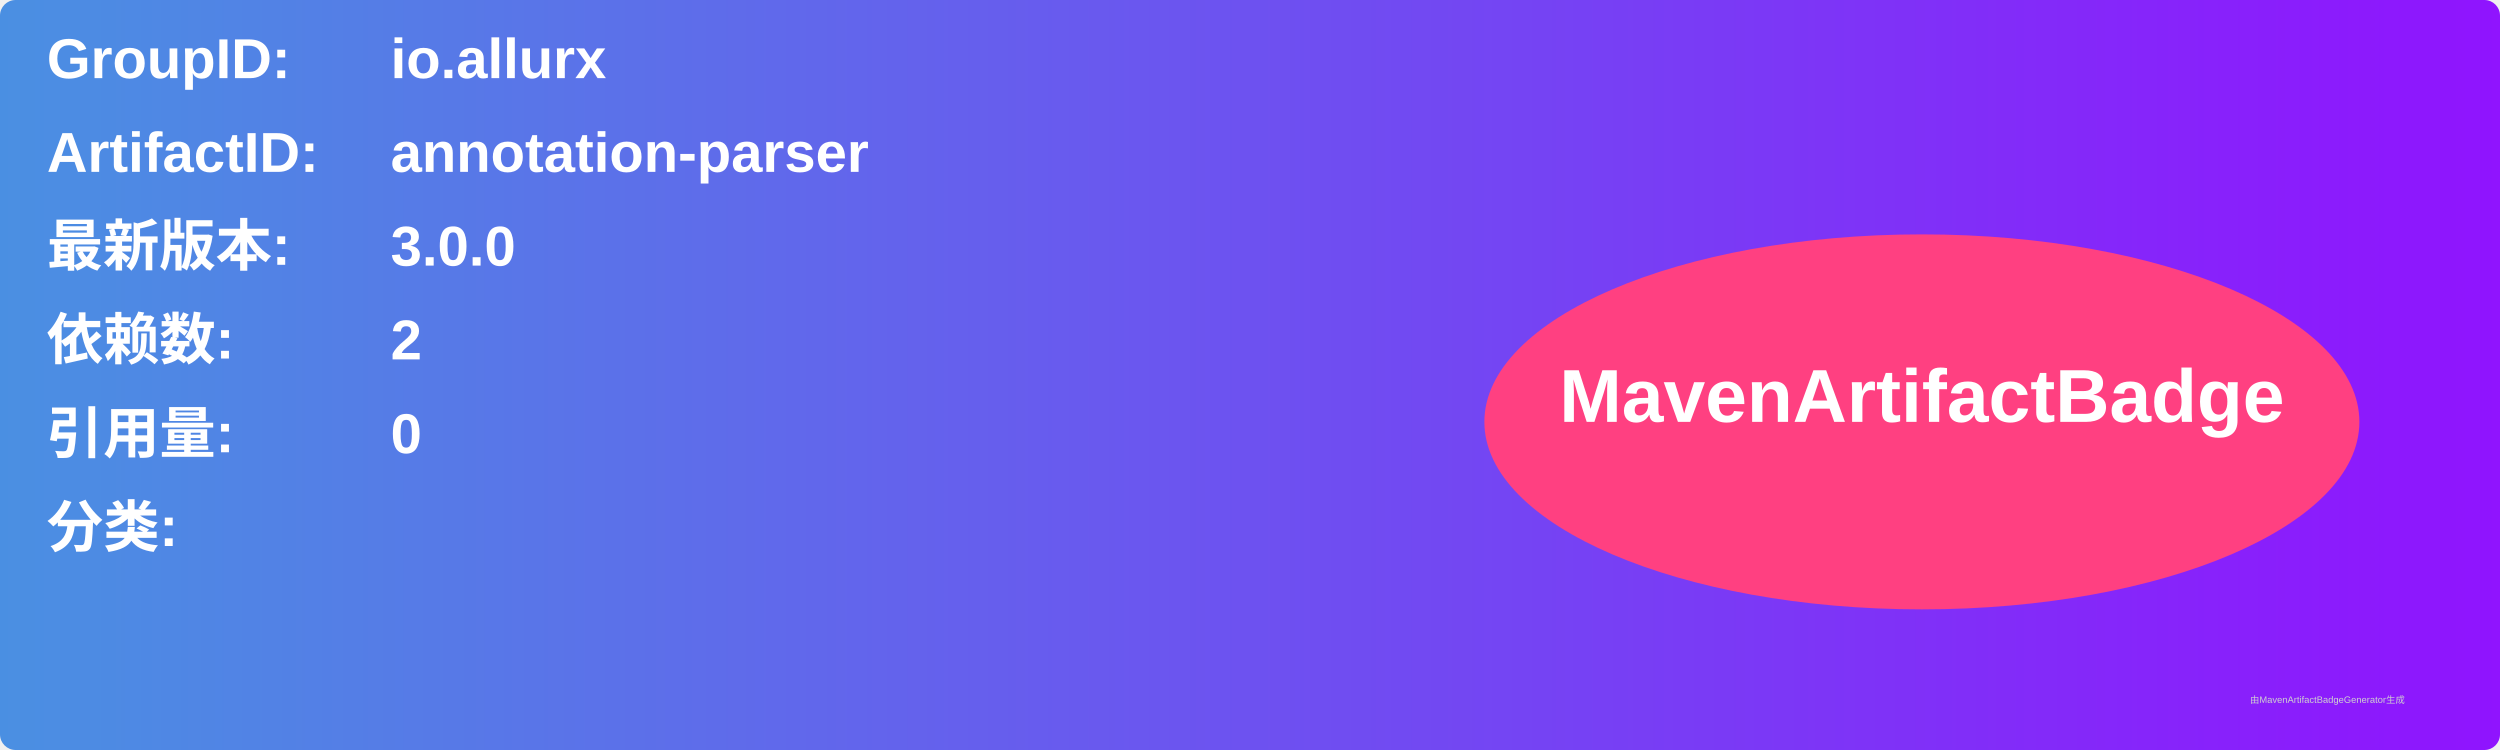
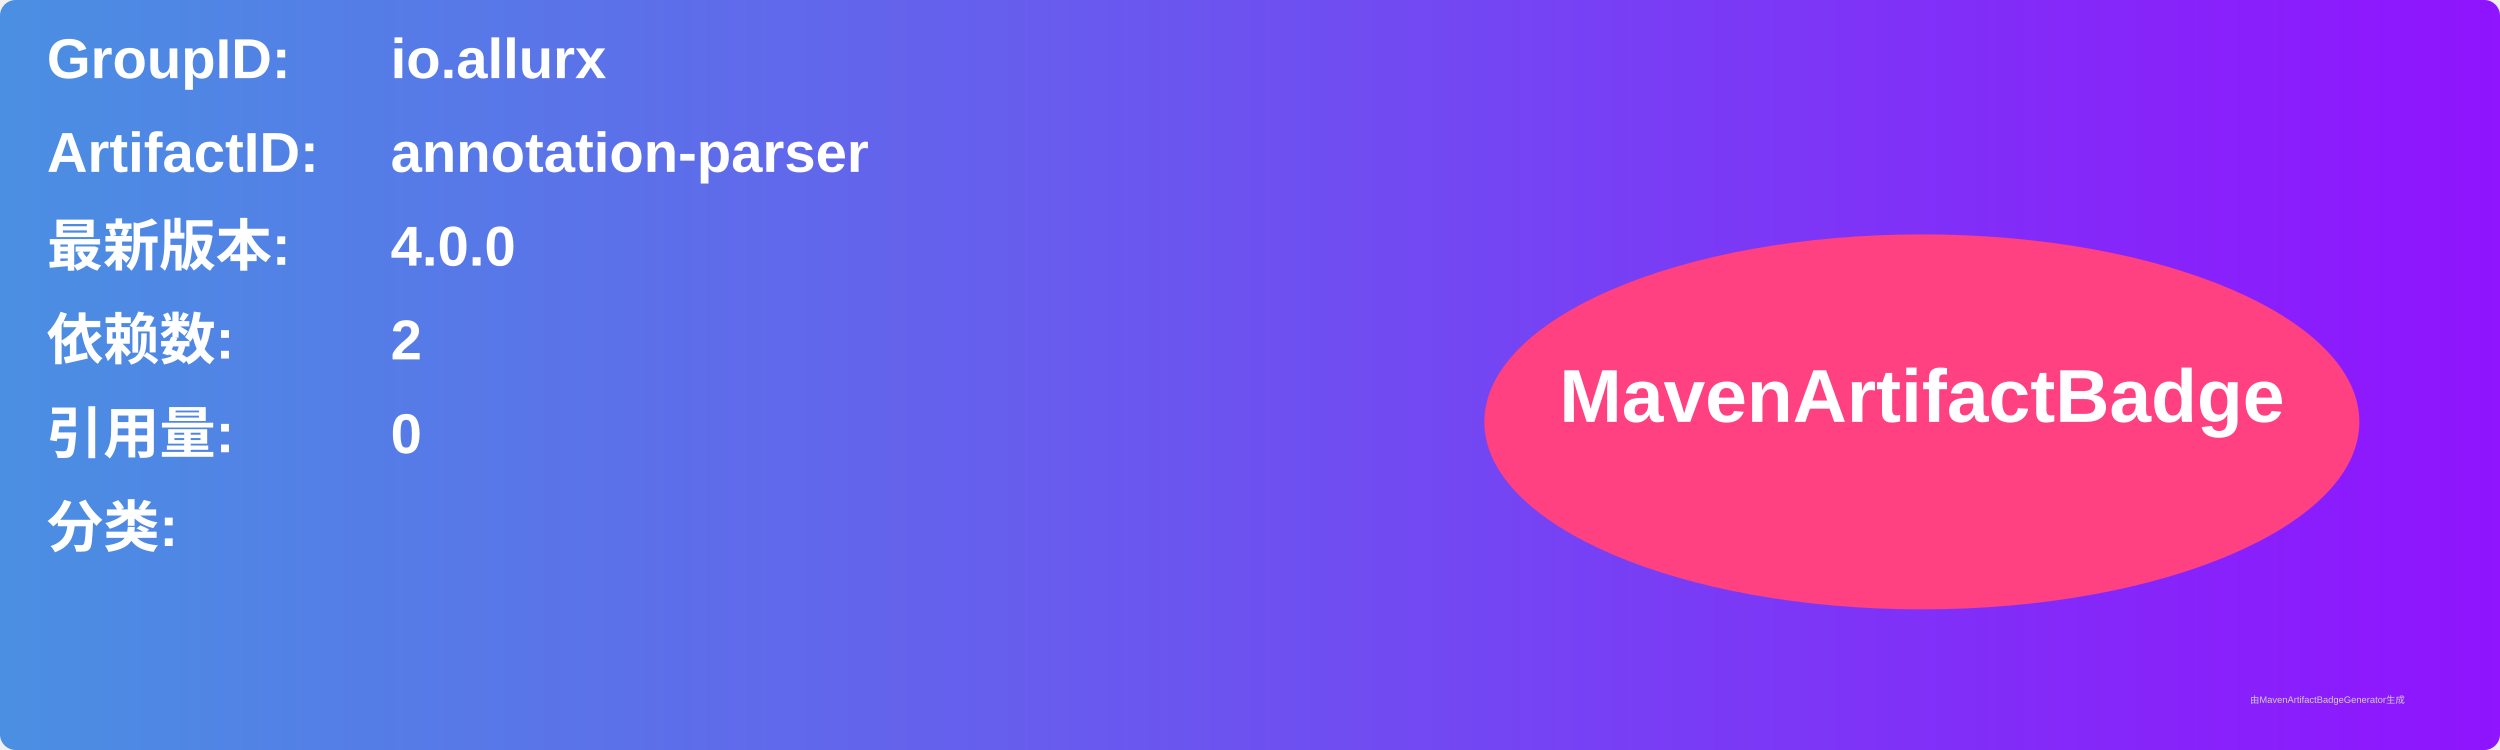
<svg xmlns="http://www.w3.org/2000/svg" width="800" height="240" viewBox="0 0 800 240">
  <linearGradient id="grad" x1="0%" y1="0%" x2="100%" y2="0%">
    <stop offset="0%" stop-color="#4a90e2" />
    <stop offset="100%" stop-color="#9013fe" />
  </linearGradient>
  <rect width="100%" height="100%" rx="5" ry="5" fill="url(#grad)" />
  <g transform="translate(15, 15)">
    <text x="0" y="10" font-family="Arial" font-size="18" fill="white" font-weight="bold" width="260">GroupID:</text>
    <text x="110" y="10" font-family="Arial" font-size="18" fill="white" font-weight="bold" width="460">io.allurx</text>
    <text x="0" y="40" font-family="Arial" font-size="18" fill="white" font-weight="bold" width="260">ArtifactID:</text>
    <text x="110" y="40" font-family="Arial" font-size="18" fill="white" font-weight="bold" width="460">annotation-parser</text>
    <text x="0" y="70" font-family="Arial" font-size="18" fill="white" font-weight="bold">最新版本:</text>
    <text x="110" y="70" font-family="Arial" font-size="18" fill="white" font-weight="bold">
-       <tspan font-weight="bold">3.0.0</tspan>
+       <tspan font-weight="bold">4.0.0</tspan>
    </text>
    <text x="0" y="100" font-family="Arial" font-size="18" fill="white" font-weight="bold">依赖数: </text>
    <text x="110" y="100" font-family="Arial" font-size="18" fill="white">
      <tspan font-weight="bold">2</tspan>
    </text>
    <text x="0" y="130" font-family="Arial" font-size="18" fill="white" font-weight="bold">引用量: </text>
    <text x="110" y="130" font-family="Arial" font-size="18" fill="white">
      <tspan font-weight="bold">0</tspan>
    </text>
    <text x="0" y="160" font-family="Arial" font-size="18" fill="white" font-weight="bold">分类:</text>
    <text x="10" y="190" font-family="Arial" font-size="10" fill="white">
      <tspan font-weight="bold" />
    </text>
    <ellipse cx="600" cy="120" rx="140" ry="60" fill="#ff4081" />
    <text x="600" y="120" text-anchor="middle" font-family="Arial" font-size="24" fill="white" font-weight="bold">MavenArtifactBadge</text>
  </g>
  <text x="720" y="225" font-family="Arial" font-size="3" fill="#d0d0d0">由MavenArtifactBadgeGenerator生成</text>
</svg>
